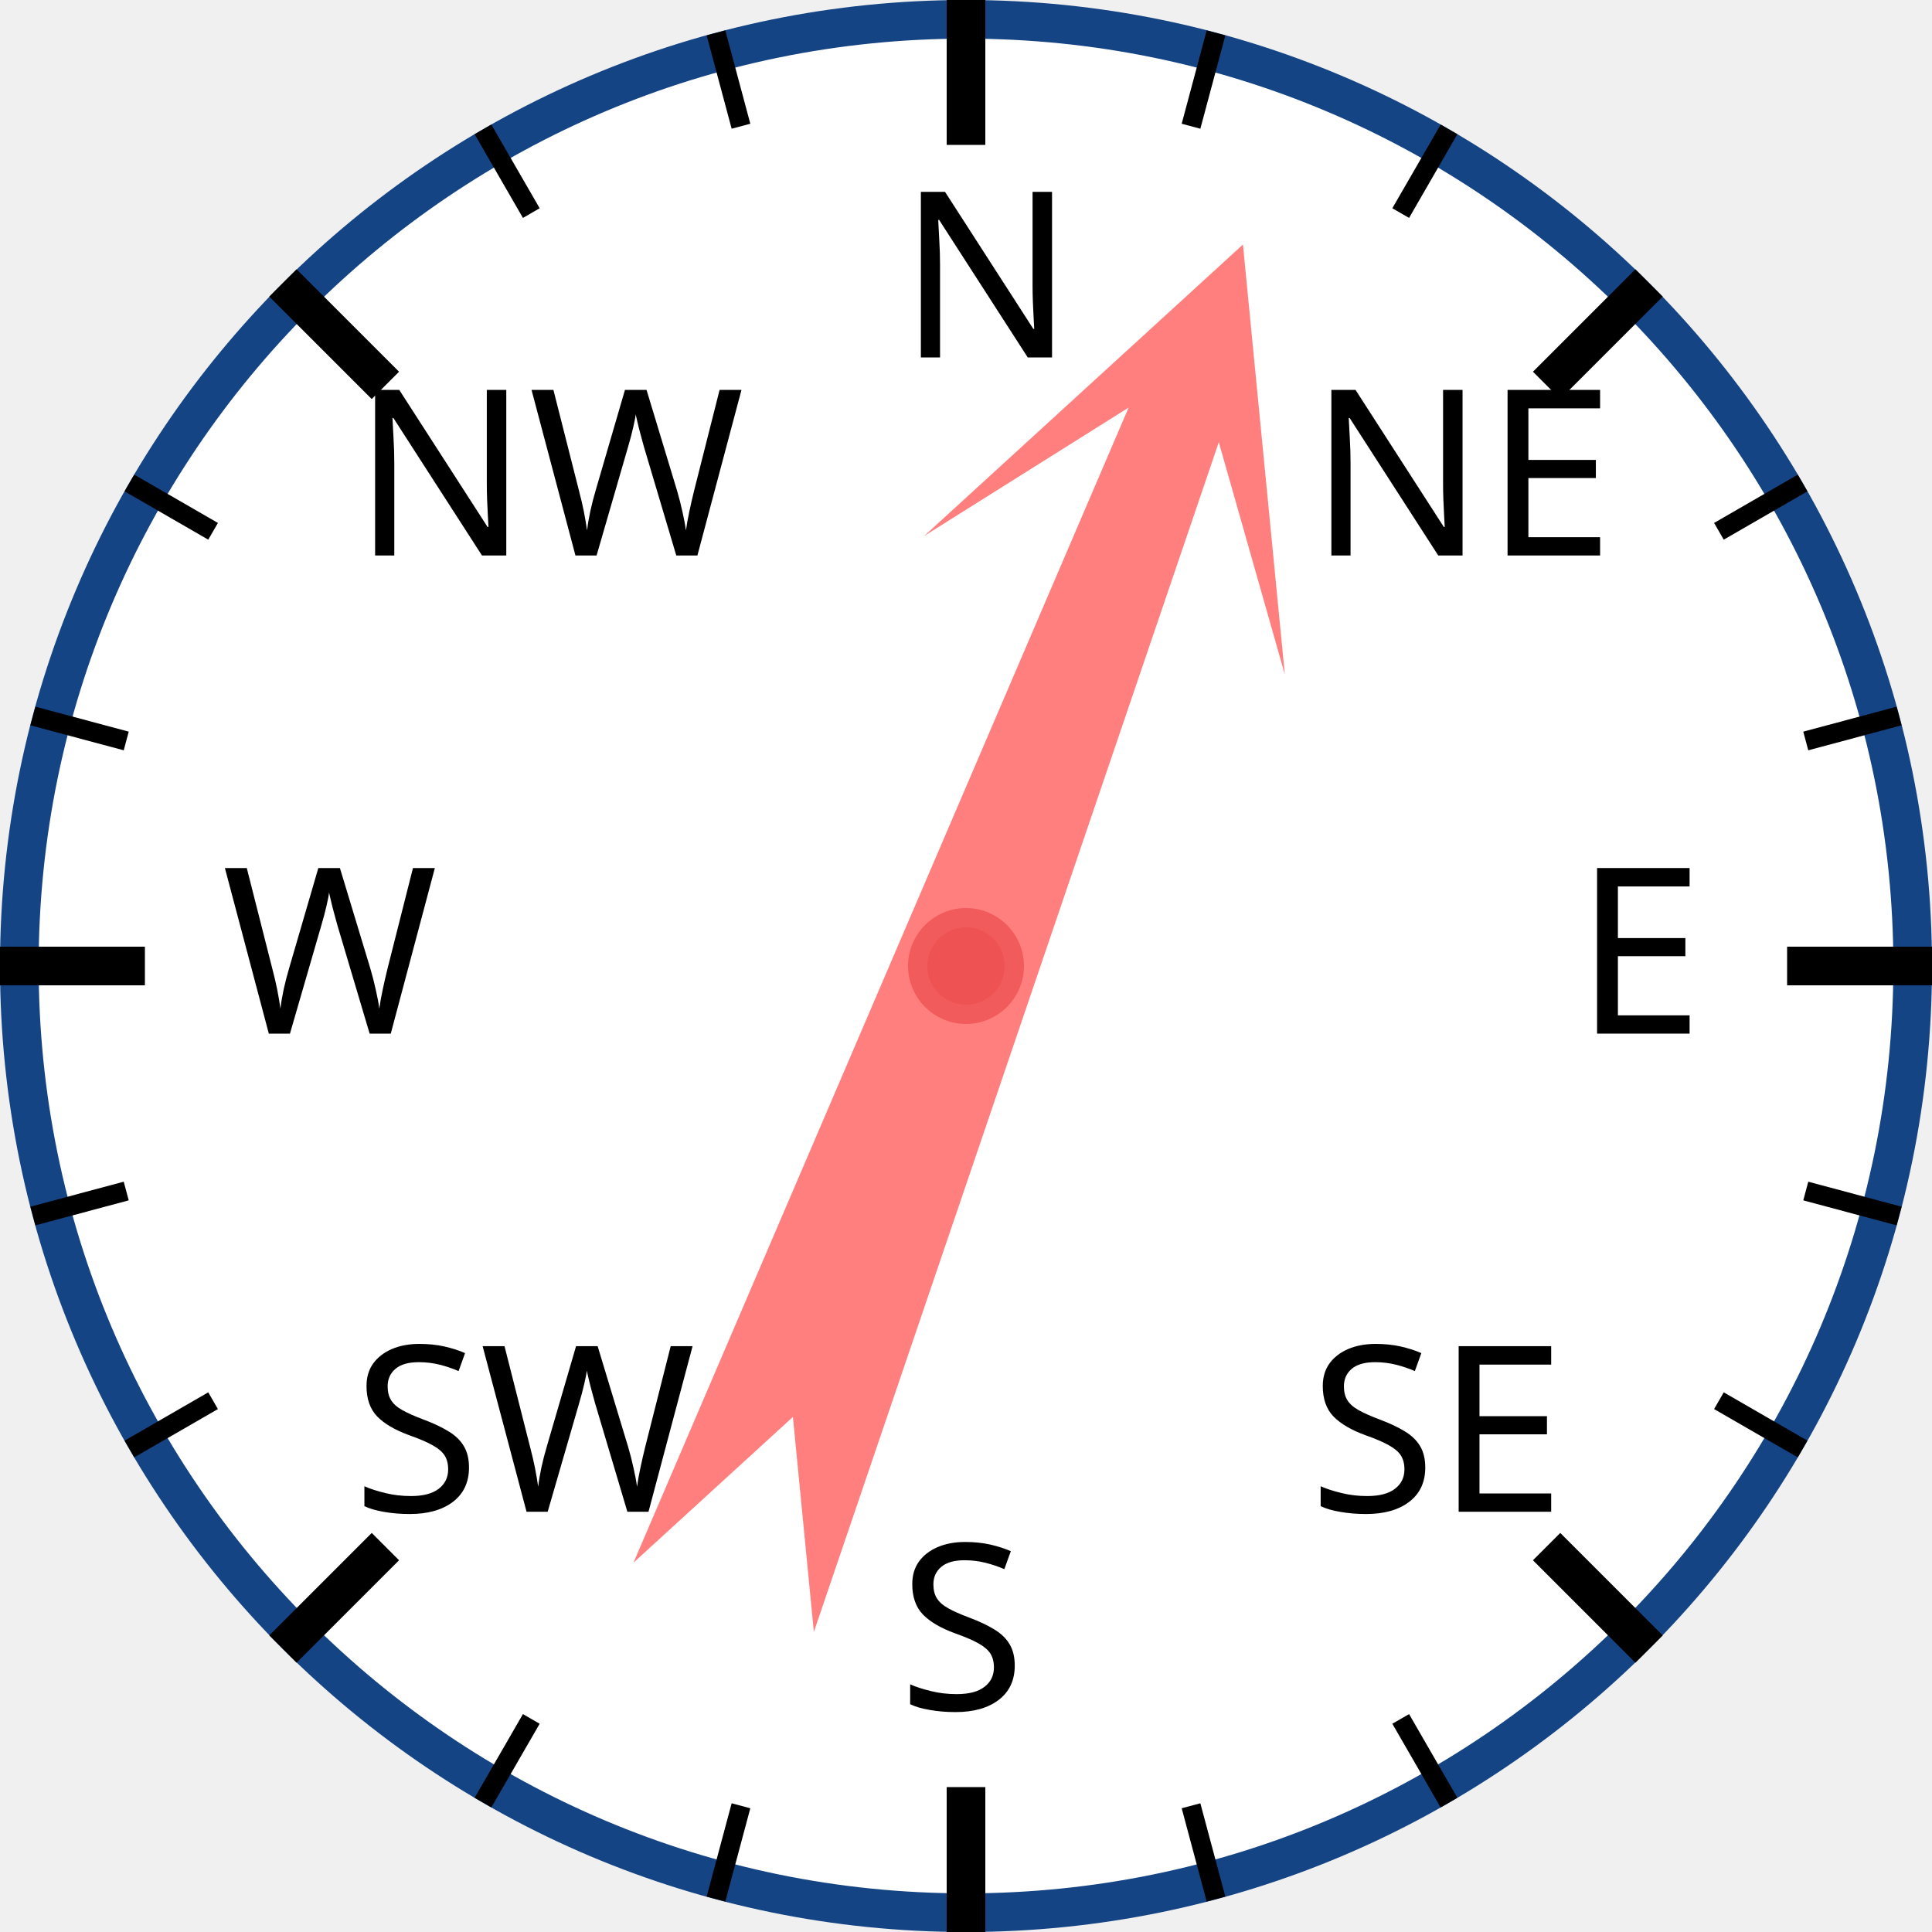
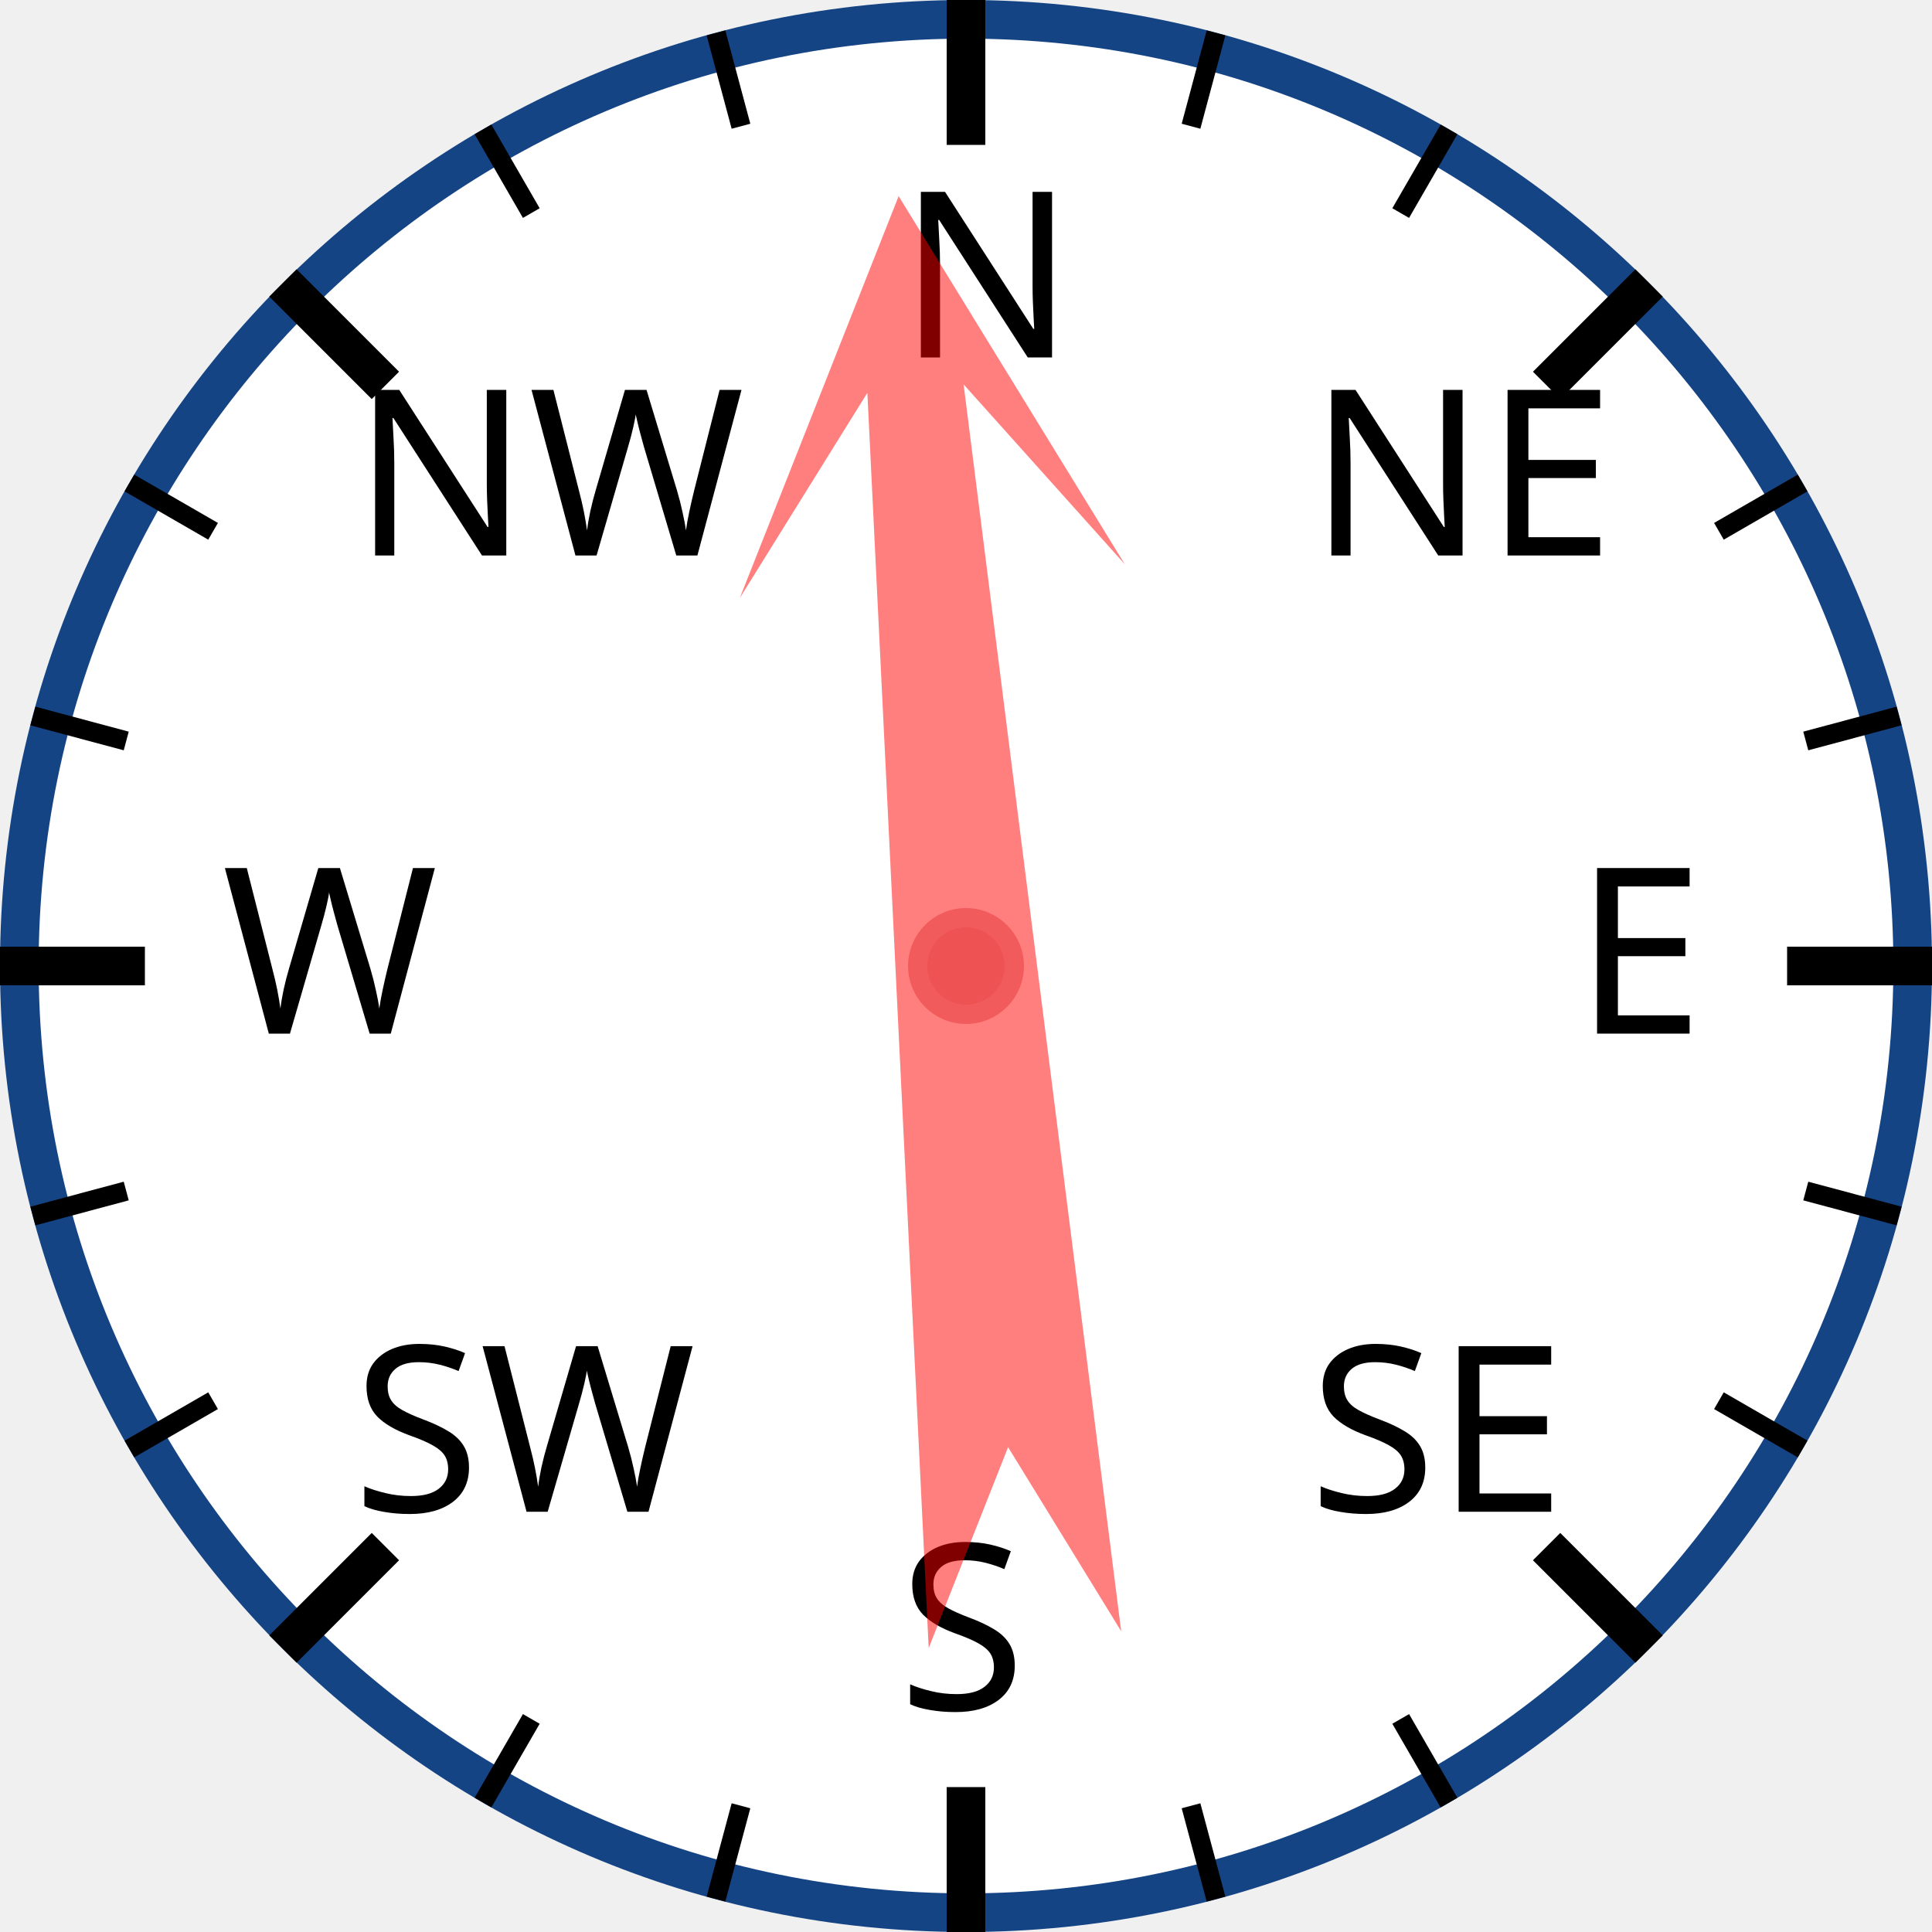
<svg xmlns="http://www.w3.org/2000/svg" width="120px" height="120px" viewBox="0 0 200 200">
  <circle cx="100" cy="100" r="98" style="fill: white; stroke: #154485; stroke-width: 4;" />
  <text x="93.0" y="37.0" style="font-family: sans-serif; font-size: 18pt;">N</text>
  <line x1="100.0" y1="0.0" x2="100.0" y2="15.0" style="stroke: black; stroke-width: 4;" />
  <line x1="74.118" y1="3.407" x2="76.706" y2="13.067" style="stroke: black; stroke-width: 2;" />
  <line x1="50" y1="13.397" x2="55" y2="22.058" style="stroke: black; stroke-width: 2;" />
  <text x="36.503" y="57.503" style="font-family: sans-serif; font-size: 18pt;">NW</text>
  <line x1="29.289" y1="29.289" x2="39.896" y2="39.896" style="stroke: black; stroke-width: 4;" />
  <line x1="13.397" y1="50" x2="22.058" y2="55" style="stroke: black; stroke-width: 2;" />
  <line x1="3.407" y1="74.118" x2="13.067" y2="76.706" style="stroke: black; stroke-width: 2;" />
  <text x="23.0" y="107.0" style="font-family: sans-serif; font-size: 18pt;">W</text>
  <line x1="0.0" y1="100.0" x2="15.0" y2="100.0" style="stroke: black; stroke-width: 4;" />
  <line x1="3.407" y1="125.882" x2="13.067" y2="123.294" style="stroke: black; stroke-width: 2;" />
  <line x1="13.397" y1="150" x2="22.058" y2="145" style="stroke: black; stroke-width: 2;" />
  <text x="36.503" y="156.497" style="font-family: sans-serif; font-size: 18pt;">SW</text>
  <line x1="29.289" y1="170.711" x2="39.896" y2="160.104" style="stroke: black; stroke-width: 4;" />
  <line x1="50" y1="186.603" x2="55" y2="177.942" style="stroke: black; stroke-width: 2;" />
  <line x1="74.118" y1="196.593" x2="76.706" y2="186.933" style="stroke: black; stroke-width: 2;" />
  <text x="93" y="177.0" style="font-family: sans-serif; font-size: 18pt;">S</text>
  <line x1="100" y1="200.0" x2="100" y2="185.0" style="stroke: black; stroke-width: 4;" />
  <line x1="125.882" y1="196.593" x2="123.294" y2="186.933" style="stroke: black; stroke-width: 2;" />
  <line x1="150.0" y1="186.603" x2="145.0" y2="177.942" style="stroke: black; stroke-width: 2;" />
  <text x="135.497" y="156.497" style="font-family: sans-serif; font-size: 18pt;">SE</text>
  <line x1="170.711" y1="170.711" x2="160.104" y2="160.104" style="stroke: black; stroke-width: 4;" />
  <line x1="186.603" y1="150" x2="177.942" y2="145" style="stroke: black; stroke-width: 2;" />
  <line x1="196.593" y1="125.882" x2="186.933" y2="123.294" style="stroke: black; stroke-width: 2;" />
  <text x="163.0" y="107" style="font-family: sans-serif; font-size: 18pt;">E</text>
  <line x1="200.0" y1="100" x2="185.0" y2="100" style="stroke: black; stroke-width: 4;" />
  <line x1="196.593" y1="74.118" x2="186.933" y2="76.706" style="stroke: black; stroke-width: 2;" />
  <line x1="186.603" y1="50" x2="177.942" y2="55" style="stroke: black; stroke-width: 2;" />
  <text x="135.497" y="57.503" style="font-family: sans-serif; font-size: 18pt;">NE</text>
  <line x1="170.711" y1="29.289" x2="160.104" y2="39.896" style="stroke: black; stroke-width: 4;" />
  <line x1="150" y1="13.397" x2="145" y2="22.058" style="stroke: black; stroke-width: 2;" />
  <line x1="125.882" y1="3.407" x2="123.294" y2="13.067" style="stroke: black; stroke-width: 2;" />
-   <polygon points="100 20 120 60 105 40 110 170 100 150 90 170 95 40 80 60" style="fill: red; fill-opacity: 0.5;" transform="rotate(21,100,100)" />
+   <polygon points="100 20 120 60 105 40 110 170 100 150 90 170 95 40 80 60" style="fill: red; fill-opacity: 0.5;" transform="rotate(355,100,100)" />
  <circle cx="100" cy="100" r="5" style="fill: #EE5252; stroke: #F25B5B; stroke-width: 2;" />
</svg>
